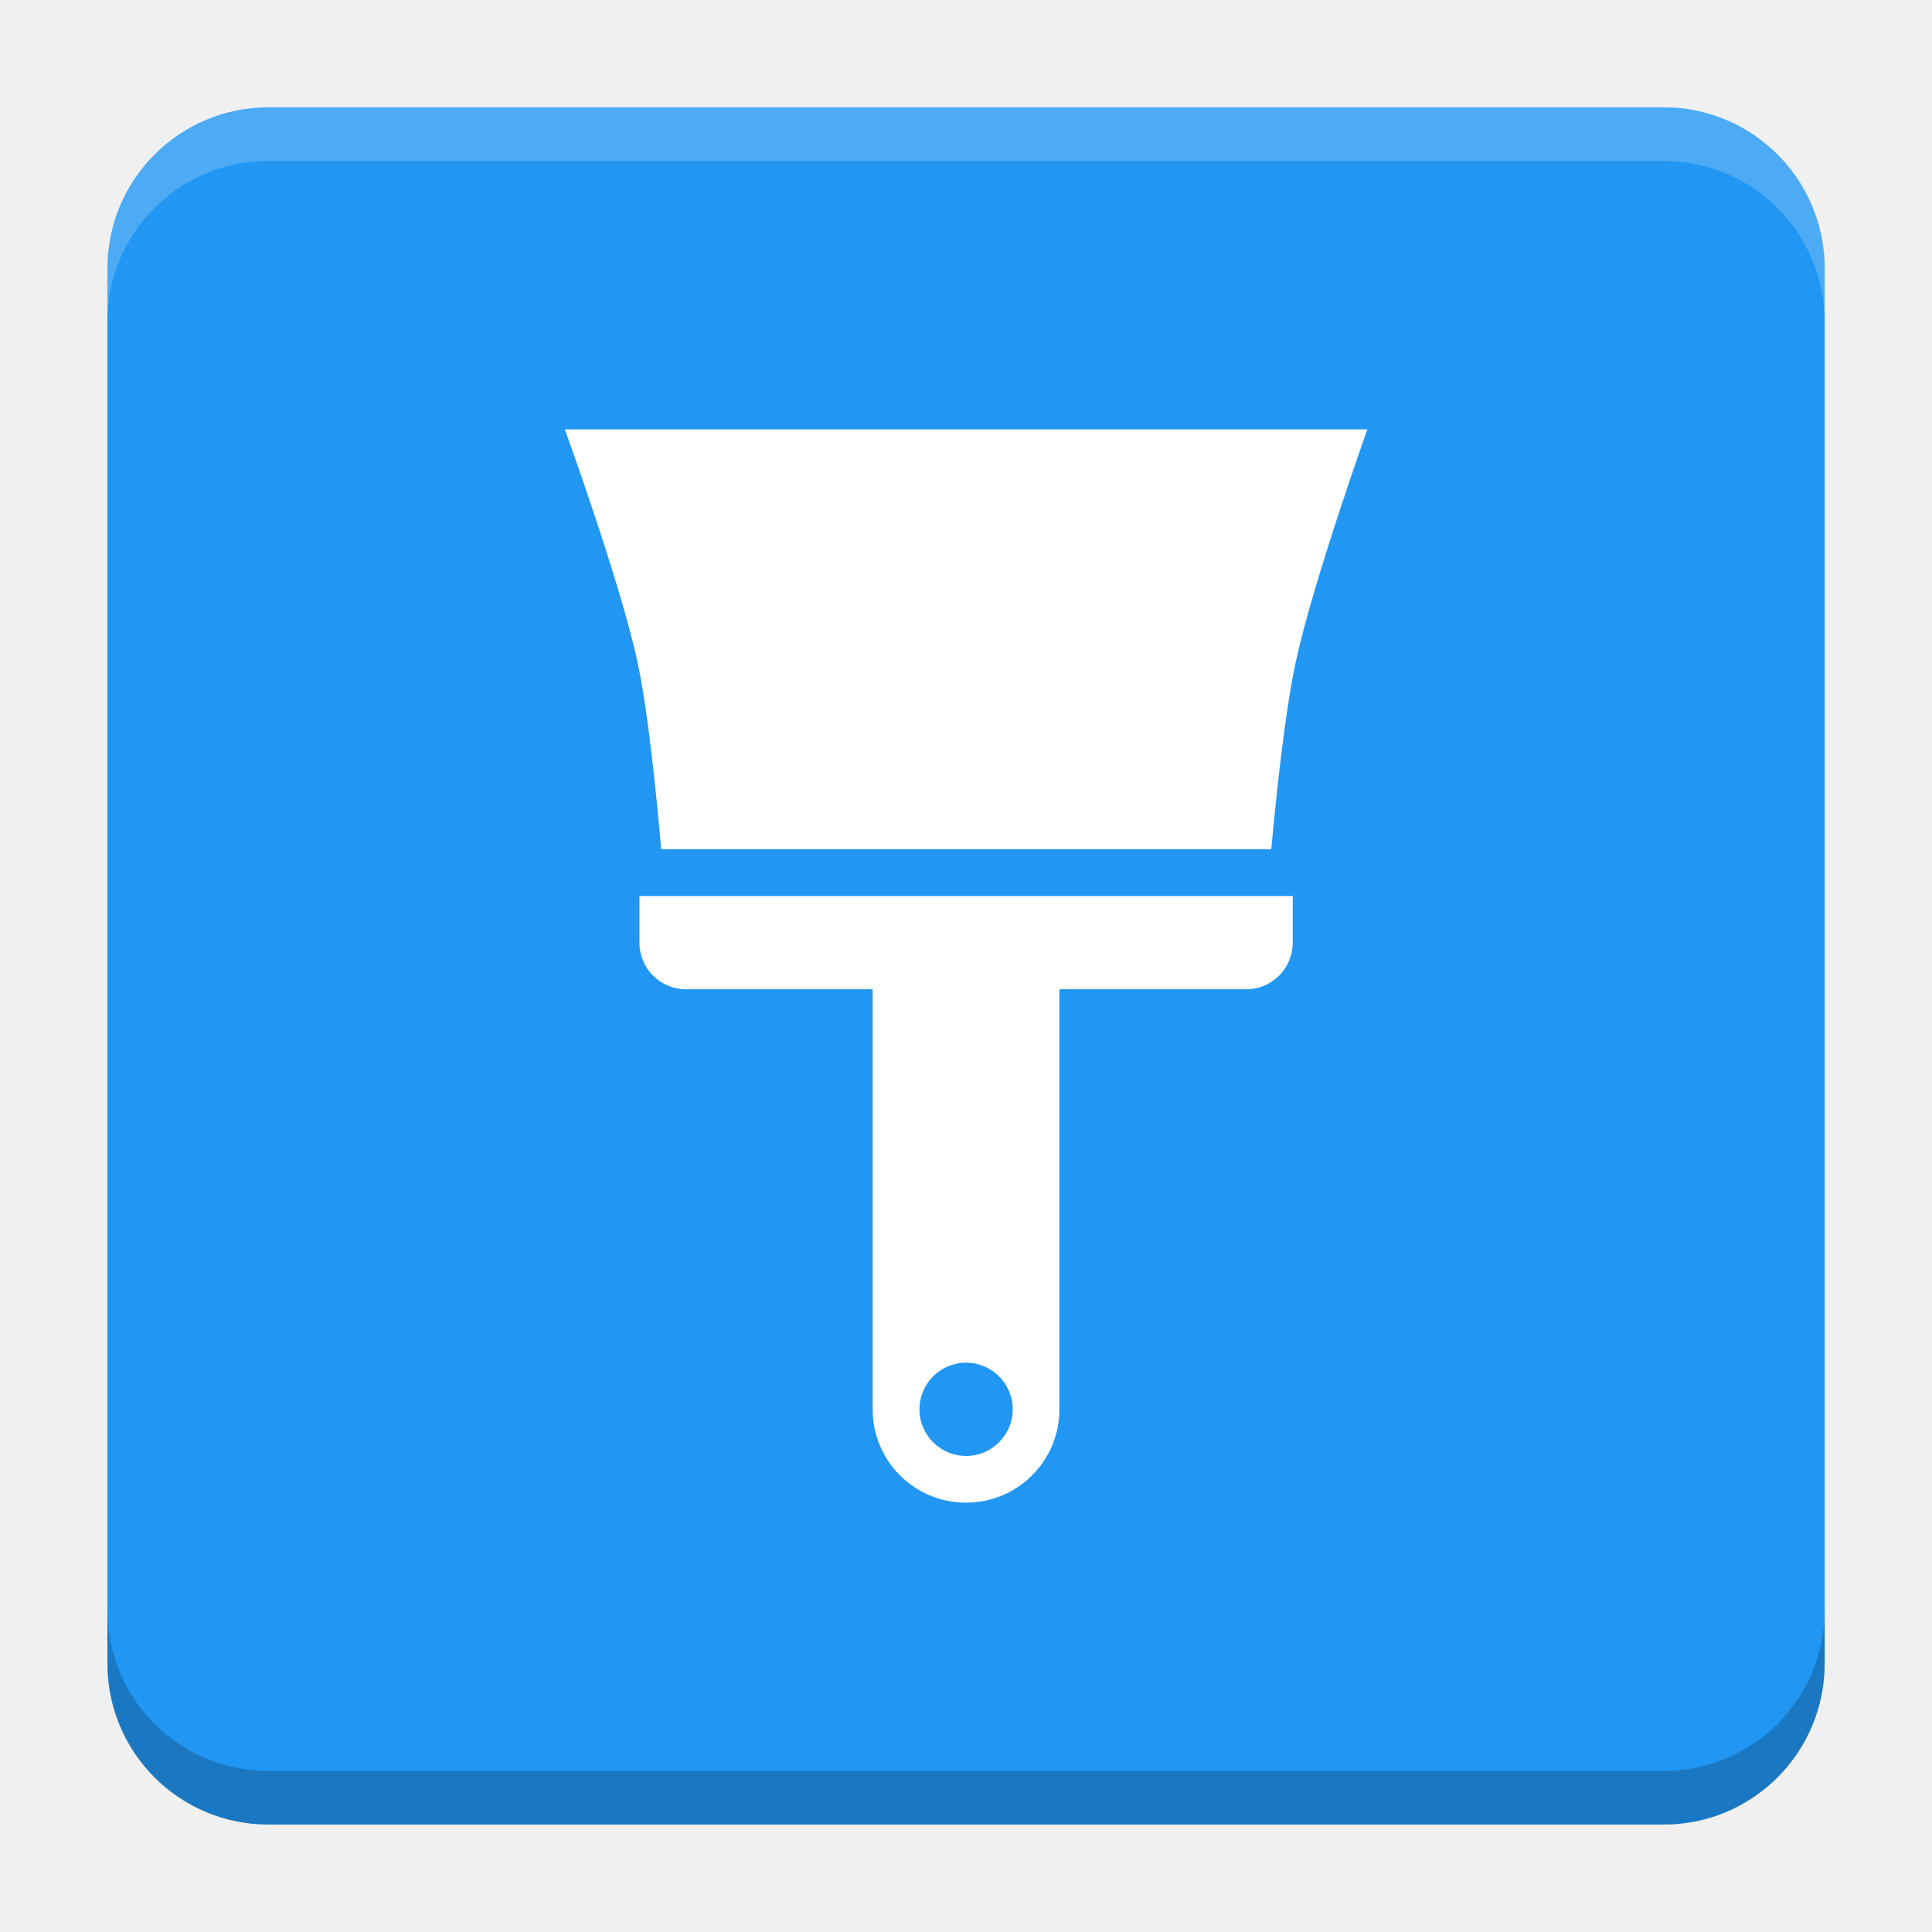
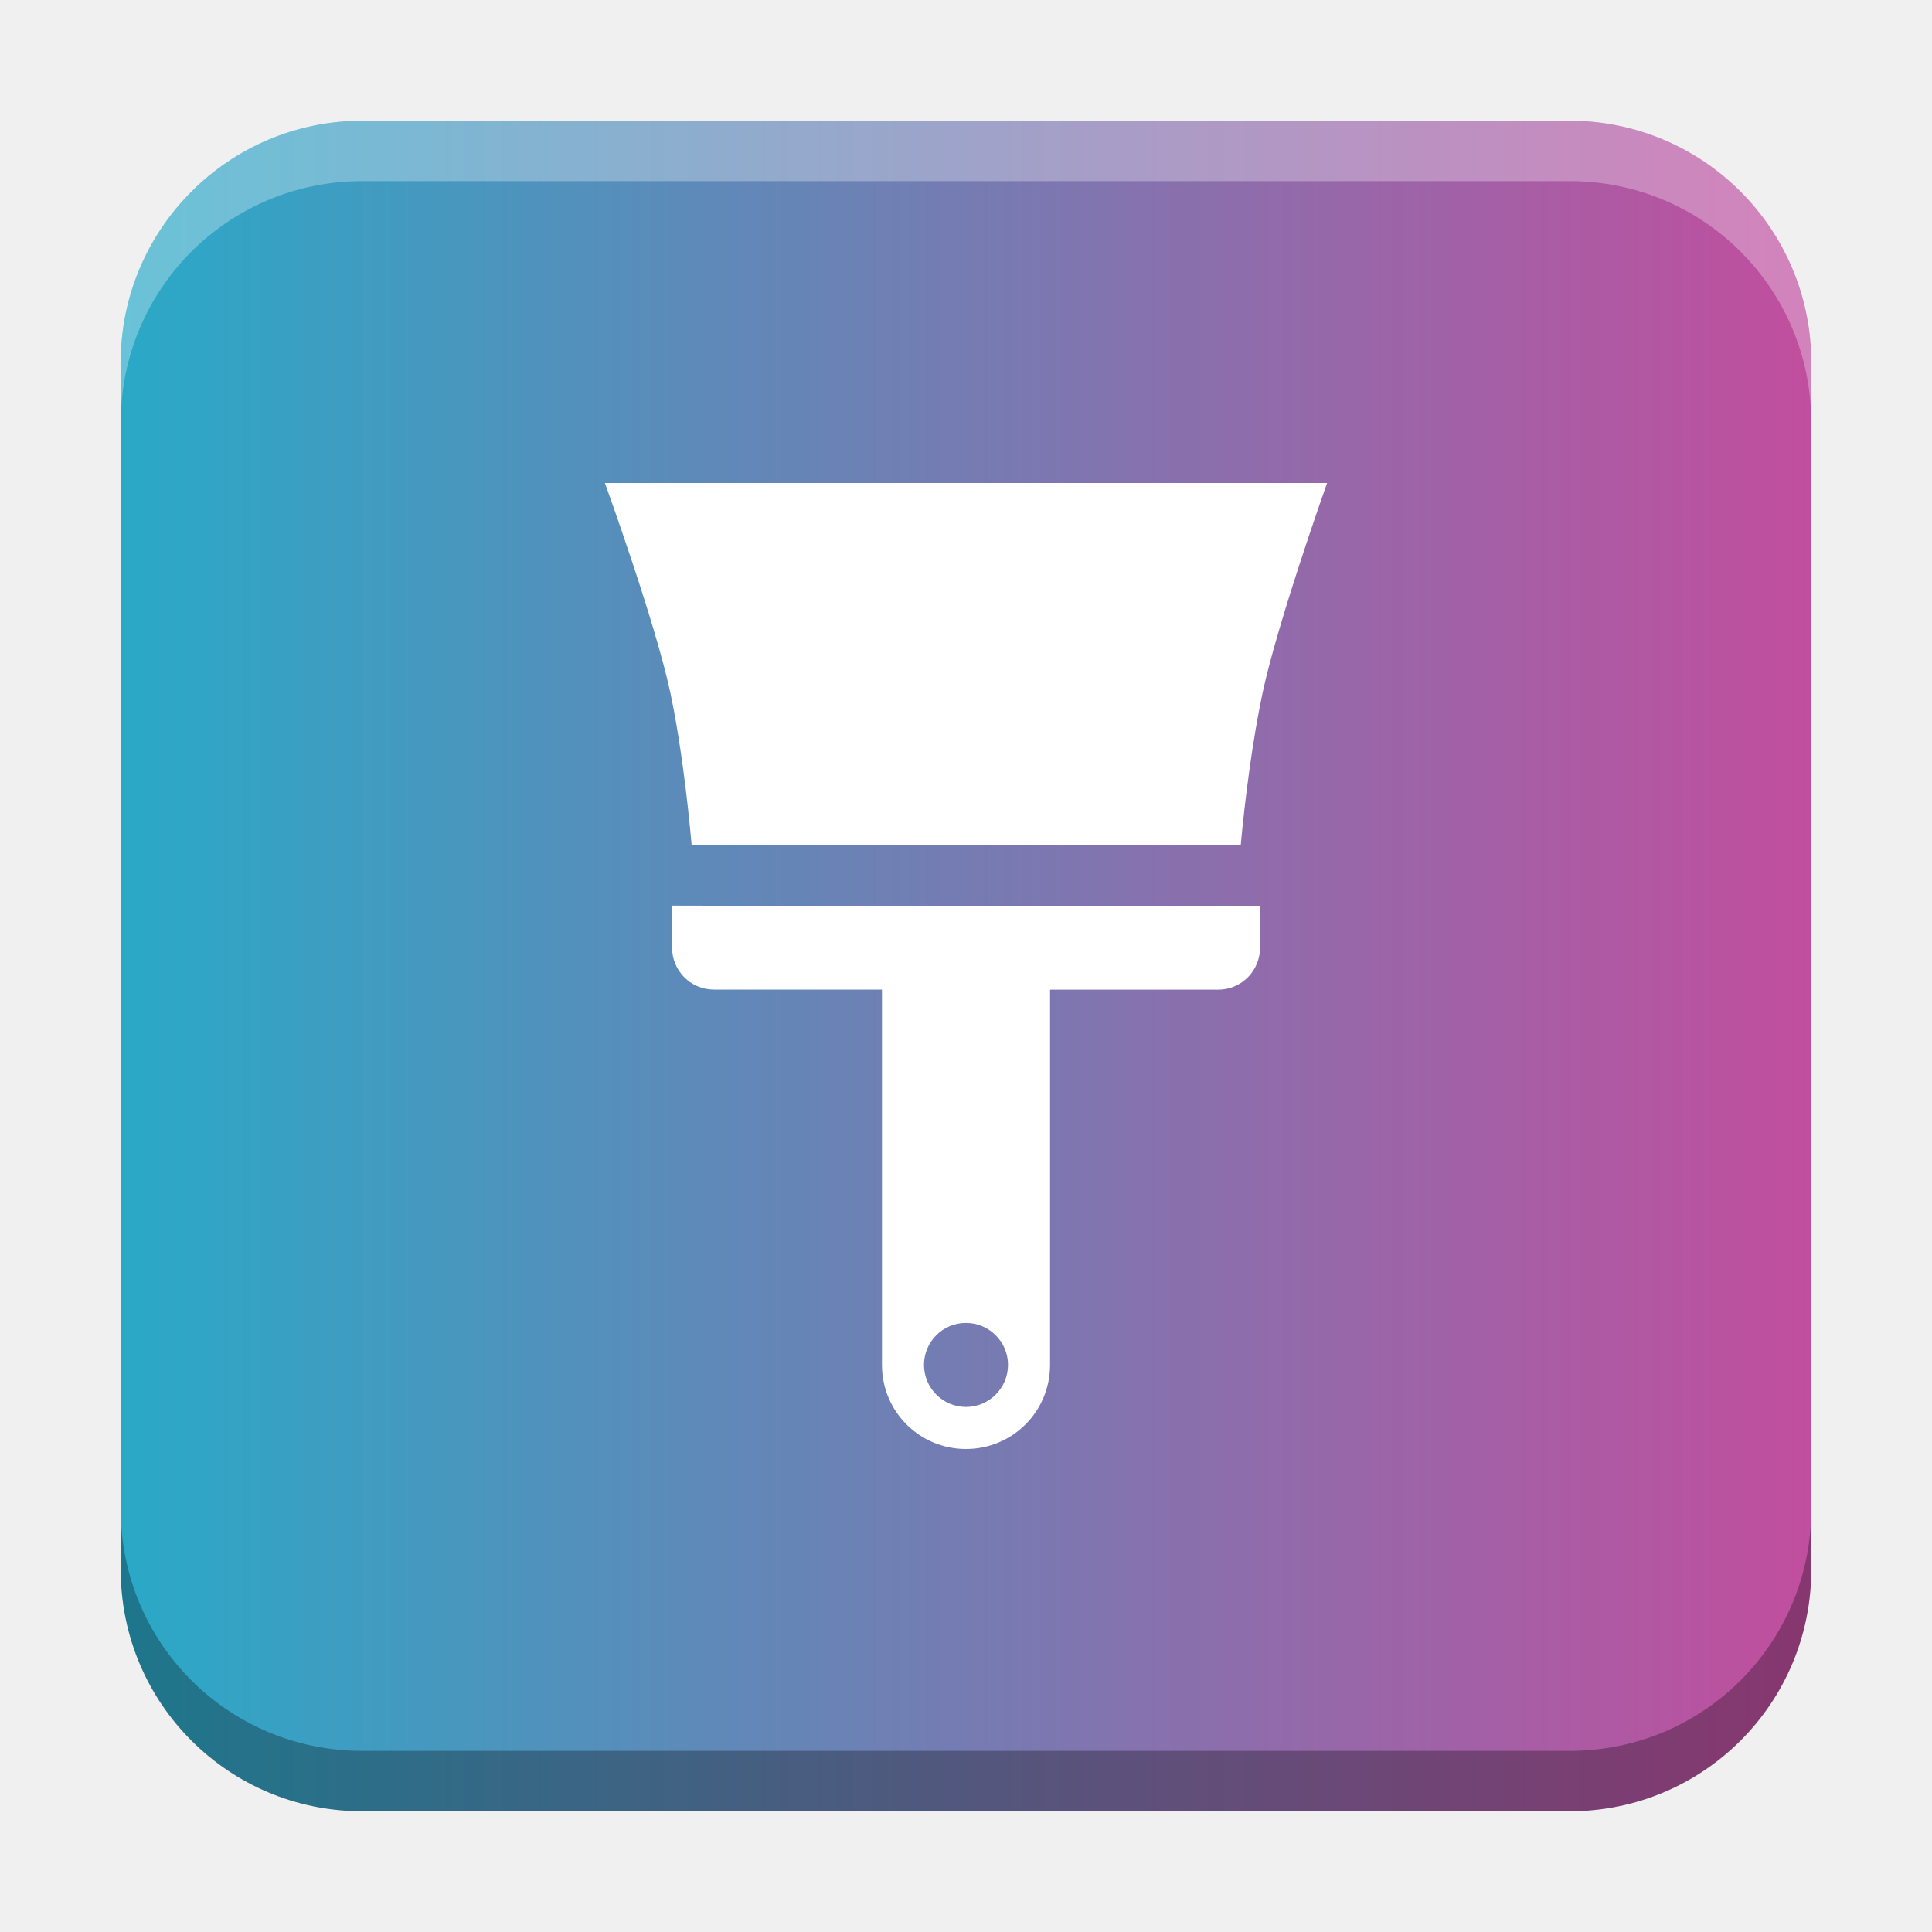
- <svg xmlns="http://www.w3.org/2000/svg" version="1.1" viewBox="0 0 18.001 18">
-   <g transform="translate(1.0008 -1092.8)">
-     <rect x="9.5745e-5" y="1093.8" width="16" height="16" rx="1.5" ry="1.5" fill="#2196f3" />
-     <path transform="translate(-1.0008 1092.8)" d="m2.5 1c-0.831 0-1.5 0.669-1.5 1.5v0.5c0-0.831 0.669-1.5 1.5-1.5h13c0.831 0 1.5 0.669 1.5 1.5v-0.5c0-0.831-0.669-1.5-1.5-1.5z" fill="#fff" opacity=".2" />
-     <path d="m14.5 1109.8c0.831 0 1.5-0.669 1.5-1.5v-0.5c0 0.831-0.669 1.5-1.5 1.5h-13c-0.831 0-1.5-0.669-1.5-1.5v0.5c0 0.831 0.669 1.5 1.5 1.5z" opacity=".2" />
+ <svg xmlns="http://www.w3.org/2000/svg" xmlns:xlink="http://www.w3.org/1999/xlink" width="32" height="32" id="svg2" version="1.1">
+   <defs id="defs4">
+     <linearGradient id="linearGradient5145">
+       <stop style="stop-color:#2aa9c7;stop-opacity:1;" offset="0" id="stop5141" />
+       <stop style="stop-color:#c14e9e;stop-opacity:1" offset="1" id="stop5143" />
+     </linearGradient>
+     <linearGradient id="linearGradient8471">
+       <stop id="stop8467" offset="0" style="stop-color:#2aa9c7;stop-opacity:1" />
+       <stop id="stop8469" offset="1" style="stop-color:#297fcc;stop-opacity:1" />
+     </linearGradient>
+     <linearGradient id="linearGradient5306">
+       <stop style="stop-color:#ffffff;stop-opacity:0.099;" offset="0" id="stop5308" />
+       <stop style="stop-color:#ffffff;stop-opacity:0;" offset="1" id="stop5310" />
+     </linearGradient>
+     <linearGradient id="linearGradient5290">
+       <stop style="stop-color:#00ffff;stop-opacity:0.098;" offset="0" id="stop5292" />
+       <stop id="stop6740" offset="0.5" style="stop-color:#00ff7f;stop-opacity:0.047;" />
+       <stop style="stop-color:#00ff00;stop-opacity:0;" offset="1" id="stop5294" />
+     </linearGradient>
+     <linearGradient id="linearGradient5188">
+       <stop style="stop-color:#64b5f6;stop-opacity:0.247;" offset="0" id="stop5198" />
+       <stop style="stop-color:#64b5f6;stop-opacity:0;" offset="1" id="stop5192" />
+     </linearGradient>
+     <linearGradient id="linearGradient3975">
+       <stop style="stop-color:#ff5555;stop-opacity:1;" offset="0" id="stop3977" />
+     </linearGradient>
+     <linearGradient id="linearGradient3969">
+       <stop style="stop-color:#87cdde;stop-opacity:1;" offset="0" id="stop3971" />
+     </linearGradient>
+     <filter id="filter3945" x="0" y="6" width="1.2" style="color-interpolation-filters:sRGB">
+       <feDiffuseLighting id="feDiffuseLighting3947" lighting-color="#fdfdfd" surfaceScale="121.495" diffuseConstant="28.448" />
+     </filter>
+     <filter id="filter3979" style="color-interpolation-filters:sRGB">
+       <feFlood flood-opacity="0.2" flood-color="rgb(0,0,0)" result="flood" id="feFlood3981" />
+       <feComposite in="flood" in2="SourceGraphic" operator="in" result="composite1" id="feComposite3983" />
+       <feGaussianBlur stdDeviation="6" result="blur" id="feGaussianBlur3985" />
+       <feOffset dx="0" dy="6" result="offset" id="feOffset3987" />
+       <feComposite in="SourceGraphic" in2="offset" operator="over" result="fbSourceGraphic" id="feComposite3989" />
+       <feColorMatrix result="fbSourceGraphicAlpha" in="fbSourceGraphic" values="0 0 0 -1 0 0 0 0 -1 0 0 0 0 -1 0 0 0 0 1 0" id="feColorMatrix3991" />
+       <feFlood id="feFlood3993" flood-opacity="0.2" flood-color="rgb(0,0,0)" result="flood" in="fbSourceGraphic" />
+       <feComposite id="feComposite3995" in2="fbSourceGraphic" in="flood" operator="in" result="composite1" />
+       <feGaussianBlur id="feGaussianBlur3997" stdDeviation="6" result="blur" />
+       <feOffset id="feOffset3999" dx="0" dy="6" result="offset" />
+       <feComposite id="feComposite4001" in2="offset" in="fbSourceGraphic" operator="over" result="composite2" />
+     </filter>
+     <filter style="color-interpolation-filters:sRGB" id="filter3876">
+       <feFlood flood-opacity="0.2" flood-color="rgb(0,0,0)" result="flood" id="feFlood3878" />
+       <feComposite in="flood" in2="SourceGraphic" operator="in" result="composite1" id="feComposite3880" />
+       <feGaussianBlur stdDeviation="6" result="blur" id="feGaussianBlur3882" />
+       <feOffset dx="0" dy="6" result="offset" id="feOffset3884" />
+       <feComposite in="SourceGraphic" in2="offset" operator="over" result="fbSourceGraphic" id="feComposite3886" />
+       <feColorMatrix result="fbSourceGraphicAlpha" in="fbSourceGraphic" values="0 0 0 -1 0 0 0 0 -1 0 0 0 0 -1 0 0 0 0 1 0" id="feColorMatrix3888" />
+       <feFlood id="feFlood3890" flood-opacity="0.397" flood-color="rgb(0,0,0)" result="flood" in="fbSourceGraphic" />
+       <feComposite id="feComposite3892" in2="fbSourceGraphic" in="flood" operator="in" result="composite1" />
+       <feGaussianBlur id="feGaussianBlur3894" stdDeviation="19.2" result="blur" />
+       <feOffset id="feOffset3896" dx="0" dy="6" result="offset" />
+       <feComposite id="feComposite3898" in2="offset" in="fbSourceGraphic" operator="over" result="fbSourceGraphic" />
+       <feColorMatrix result="fbSourceGraphicAlpha" in="fbSourceGraphic" values="0 0 0 -1 0 0 0 0 -1 0 0 0 0 -1 0 0 0 0 1 0" id="feColorMatrix3900" />
+       <feFlood id="feFlood3902" flood-opacity="0.8" flood-color="rgb(0,0,0)" result="flood" in="fbSourceGraphic" />
+       <feComposite id="feComposite3904" in2="fbSourceGraphic" in="flood" operator="in" result="composite1" />
+       <feGaussianBlur id="feGaussianBlur3906" stdDeviation="19.2" result="blur" />
+       <feOffset id="feOffset3908" dx="0" dy="6" result="offset" />
+       <feComposite id="feComposite3910" in2="offset" in="fbSourceGraphic" operator="over" result="fbSourceGraphic" />
+       <feColorMatrix result="fbSourceGraphicAlpha" in="fbSourceGraphic" values="0 0 0 -1 0 0 0 0 -1 0 0 0 0 -1 0 0 0 0 1 0" id="feColorMatrix3912" />
+       <feFlood id="feFlood3914" flood-opacity="0.8" flood-color="rgb(0,0,0)" result="flood" in="fbSourceGraphic" />
+       <feComposite id="feComposite3916" in2="fbSourceGraphic" in="flood" operator="in" result="composite1" />
+       <feGaussianBlur id="feGaussianBlur3918" stdDeviation="26.1" result="blur" />
+       <feOffset id="feOffset3920" dx="0" dy="6" result="offset" />
+       <feComposite id="feComposite3922" in2="offset" in="fbSourceGraphic" operator="over" result="fbSourceGraphic" />
+       <feColorMatrix result="fbSourceGraphicAlpha" in="fbSourceGraphic" values="0 0 0 -1 0 0 0 0 -1 0 0 0 0 -1 0 0 0 0 1 0" id="feColorMatrix3924" />
+       <feFlood id="feFlood3926" flood-opacity="0.8" flood-color="rgb(0,0,0)" result="flood" in="fbSourceGraphic" />
+       <feComposite id="feComposite3928" in2="fbSourceGraphic" in="flood" operator="in" result="composite1" />
+       <feGaussianBlur id="feGaussianBlur3930" stdDeviation="35.7" result="blur" />
+       <feOffset id="feOffset3932" dx="0" dy="6" result="offset" />
+       <feComposite id="feComposite3934" in2="offset" in="fbSourceGraphic" operator="over" result="fbSourceGraphic" />
+       <feColorMatrix result="fbSourceGraphicAlpha" in="fbSourceGraphic" values="0 0 0 -1 0 0 0 0 -1 0 0 0 0 -1 0 0 0 0 1 0" id="feColorMatrix3936" />
+       <feFlood id="feFlood3938" flood-opacity="0.8" flood-color="rgb(0,0,0)" result="flood" in="fbSourceGraphic" />
+       <feComposite id="feComposite3940" in2="fbSourceGraphic" in="flood" operator="in" result="composite1" />
+       <feGaussianBlur id="feGaussianBlur3942" stdDeviation="6" result="blur" />
+       <feOffset id="feOffset3944" dx="0" dy="6" result="offset" />
+       <feComposite id="feComposite3946" in2="offset" in="fbSourceGraphic" operator="over" result="fbSourceGraphic" />
+       <feColorMatrix result="fbSourceGraphicAlpha" in="fbSourceGraphic" values="0 0 0 -1 0 0 0 0 -1 0 0 0 0 -1 0 0 0 0 1 0" id="feColorMatrix3948" />
+       <feFlood id="feFlood3950" flood-opacity="0.8" flood-color="rgb(0,0,0)" result="flood" in="fbSourceGraphic" />
+       <feComposite id="feComposite3952" in2="fbSourceGraphic" in="flood" operator="in" result="composite1" />
+       <feGaussianBlur id="feGaussianBlur3954" stdDeviation="21.7" result="blur" />
+       <feOffset id="feOffset3956" dx="0" dy="6" result="offset" />
+       <feComposite id="feComposite3958" in2="offset" in="fbSourceGraphic" operator="over" result="fbSourceGraphic" />
+       <feColorMatrix result="fbSourceGraphicAlpha" in="fbSourceGraphic" values="0 0 0 -1 0 0 0 0 -1 0 0 0 0 -1 0 0 0 0 1 0" id="feColorMatrix3960" />
+       <feFlood id="feFlood3962" flood-opacity="0.8" flood-color="rgb(0,0,0)" result="flood" in="fbSourceGraphic" />
+       <feComposite id="feComposite3964" in2="fbSourceGraphic" in="flood" operator="in" result="composite1" />
+       <feGaussianBlur id="feGaussianBlur3966" stdDeviation="21.7" result="blur" />
+       <feOffset id="feOffset3968" dx="0" dy="1.9" result="offset" />
+       <feComposite id="feComposite3970" in2="offset" in="fbSourceGraphic" operator="over" result="fbSourceGraphic" />
+       <feColorMatrix result="fbSourceGraphicAlpha" in="fbSourceGraphic" values="0 0 0 -1 0 0 0 0 -1 0 0 0 0 -1 0 0 0 0 1 0" id="feColorMatrix3972" />
+       <feFlood id="feFlood3974" flood-opacity="0.8" flood-color="rgb(0,0,0)" result="flood" in="fbSourceGraphic" />
+       <feComposite id="feComposite3976" in2="fbSourceGraphic" in="flood" operator="in" result="composite1" />
+       <feGaussianBlur id="feGaussianBlur3978" stdDeviation="21.7" result="blur" />
+       <feOffset id="feOffset3980" dx="3.6" dy="1.9" result="offset" />
+       <feComposite id="feComposite3982" in2="offset" in="fbSourceGraphic" operator="over" result="fbSourceGraphic" />
+       <feColorMatrix result="fbSourceGraphicAlpha" in="fbSourceGraphic" values="0 0 0 -1 0 0 0 0 -1 0 0 0 0 -1 0 0 0 0 1 0" id="feColorMatrix3984" />
+       <feFlood id="feFlood3986" flood-opacity="0.8" flood-color="rgb(0,0,0)" result="flood" in="fbSourceGraphic" />
+       <feComposite id="feComposite3988" in2="fbSourceGraphic" in="flood" operator="in" result="composite1" />
+       <feGaussianBlur id="feGaussianBlur3990" stdDeviation="21.7" result="blur" />
+       <feOffset id="feOffset3992" dx="9.6" dy="1.9" result="offset" />
+       <feComposite id="feComposite3994" in2="offset" in="fbSourceGraphic" operator="over" result="fbSourceGraphic" />
+       <feColorMatrix result="fbSourceGraphicAlpha" in="fbSourceGraphic" values="0 0 0 -1 0 0 0 0 -1 0 0 0 0 -1 0 0 0 0 1 0" id="feColorMatrix3996" />
+       <feFlood id="feFlood3998" flood-opacity="0.8" flood-color="rgb(0,0,0)" result="flood" in="fbSourceGraphic" />
+       <feComposite id="feComposite4000" in2="fbSourceGraphic" in="flood" operator="in" result="composite1" />
+       <feGaussianBlur id="feGaussianBlur4002" stdDeviation="21.7" result="blur" />
+       <feOffset id="feOffset4004" dx="1.2" dy="1.9" result="offset" />
+       <feComposite id="feComposite4006" in2="offset" in="fbSourceGraphic" operator="over" result="fbSourceGraphic" />
+       <feColorMatrix result="fbSourceGraphicAlpha" in="fbSourceGraphic" values="0 0 0 -1 0 0 0 0 -1 0 0 0 0 -1 0 0 0 0 1 0" id="feColorMatrix4008" />
+       <feFlood id="feFlood4010" flood-opacity="0.8" flood-color="rgb(0,0,0)" result="flood" in="fbSourceGraphic" />
+       <feComposite id="feComposite4012" in2="fbSourceGraphic" in="flood" operator="in" result="composite1" />
+       <feGaussianBlur id="feGaussianBlur4014" stdDeviation="21.7" result="blur" />
+       <feOffset id="feOffset4016" dx="-1.4" dy="1.9" result="offset" />
+       <feComposite id="feComposite4018" in2="offset" in="fbSourceGraphic" operator="over" result="fbSourceGraphic" />
+       <feColorMatrix result="fbSourceGraphicAlpha" in="fbSourceGraphic" values="0 0 0 -1 0 0 0 0 -1 0 0 0 0 -1 0 0 0 0 1 0" id="feColorMatrix4020" />
+       <feFlood id="feFlood4022" flood-opacity="0.8" flood-color="rgb(0,0,0)" result="flood" in="fbSourceGraphic" />
+       <feComposite id="feComposite4024" in2="fbSourceGraphic" in="flood" operator="in" result="composite1" />
+       <feGaussianBlur id="feGaussianBlur4026" stdDeviation="21.7" result="blur" />
+       <feOffset id="feOffset4028" dx="0.3" dy="1.9" result="offset" />
+       <feComposite id="feComposite4030" in2="offset" in="fbSourceGraphic" operator="over" result="fbSourceGraphic" />
+       <feColorMatrix result="fbSourceGraphicAlpha" in="fbSourceGraphic" values="0 0 0 -1 0 0 0 0 -1 0 0 0 0 -1 0 0 0 0 1 0" id="feColorMatrix4032" />
+       <feFlood id="feFlood4034" flood-opacity="0.8" flood-color="rgb(0,0,0)" result="flood" in="fbSourceGraphic" />
+       <feComposite id="feComposite4036" in2="fbSourceGraphic" in="flood" operator="in" result="composite1" />
+       <feGaussianBlur id="feGaussianBlur4038" stdDeviation="21.7" result="blur" />
+       <feOffset id="feOffset4040" dx="-8.04912e-16" dy="1.9" result="offset" />
+       <feComposite id="feComposite4042" in2="offset" in="fbSourceGraphic" operator="over" result="fbSourceGraphic" />
+       <feColorMatrix result="fbSourceGraphicAlpha" in="fbSourceGraphic" values="0 0 0 -1 0 0 0 0 -1 0 0 0 0 -1 0 0 0 0 1 0" id="feColorMatrix4044" />
+       <feFlood id="feFlood4046" flood-opacity="0.8" flood-color="rgb(0,0,0)" result="flood" in="fbSourceGraphic" />
+       <feComposite id="feComposite4048" in2="fbSourceGraphic" in="flood" operator="in" result="composite1" />
+       <feGaussianBlur id="feGaussianBlur4050" stdDeviation="21.7" result="blur" />
+       <feOffset id="feOffset4052" dx="-8.04912e-16" dy="3.6" result="offset" />
+       <feComposite id="feComposite4054" in2="offset" in="fbSourceGraphic" operator="over" result="fbSourceGraphic" />
+       <feColorMatrix result="fbSourceGraphicAlpha" in="fbSourceGraphic" values="0 0 0 -1 0 0 0 0 -1 0 0 0 0 -1 0 0 0 0 1 0" id="feColorMatrix4056" />
+       <feFlood id="feFlood4058" flood-opacity="0.8" flood-color="rgb(0,0,0)" result="flood" in="fbSourceGraphic" />
+       <feComposite id="feComposite4060" in2="fbSourceGraphic" in="flood" operator="in" result="composite1" />
+       <feGaussianBlur id="feGaussianBlur4062" stdDeviation="6" result="blur" />
+       <feOffset id="feOffset4064" dx="-8.04912e-16" dy="3.6" result="offset" />
+       <feComposite id="feComposite4066" in2="offset" in="fbSourceGraphic" operator="over" result="fbSourceGraphic" />
+       <feColorMatrix result="fbSourceGraphicAlpha" in="fbSourceGraphic" values="0 0 0 -1 0 0 0 0 -1 0 0 0 0 -1 0 0 0 0 1 0" id="feColorMatrix4080" />
+       <feFlood id="feFlood4082" flood-opacity="0.8" flood-color="rgb(0,0,0)" result="flood" in="fbSourceGraphic" />
+       <feComposite id="feComposite4084" in2="fbSourceGraphic" in="flood" operator="in" result="composite1" />
+       <feGaussianBlur id="feGaussianBlur4086" stdDeviation="6" result="blur" />
+       <feOffset id="feOffset4088" dx="-8.04912e-16" dy="3.6" result="offset" />
+       <feComposite id="feComposite4090" in2="offset" in="fbSourceGraphic" operator="over" result="fbSourceGraphic" />
+       <feColorMatrix result="fbSourceGraphicAlpha" in="fbSourceGraphic" values="0 0 0 -1 0 0 0 0 -1 0 0 0 0 -1 0 0 0 0 1 0" id="feColorMatrix4092" />
+       <feFlood id="feFlood4094" flood-opacity="0.8" flood-color="rgb(0,0,0)" result="flood" in="fbSourceGraphic" />
+       <feComposite id="feComposite4096" in2="fbSourceGraphic" in="flood" operator="in" result="composite1" />
+       <feGaussianBlur id="feGaussianBlur4098" stdDeviation="6" result="blur" />
+       <feOffset id="feOffset4100" dx="-8.04912e-16" dy="7.7" result="offset" />
+       <feComposite id="feComposite4102" in2="offset" in="fbSourceGraphic" operator="over" result="fbSourceGraphic" />
+       <feColorMatrix result="fbSourceGraphicAlpha" in="fbSourceGraphic" values="0 0 0 -1 0 0 0 0 -1 0 0 0 0 -1 0 0 0 0 1 0" id="feColorMatrix4104" />
+       <feFlood id="feFlood4106" flood-opacity="0.8" flood-color="rgb(0,0,0)" result="flood" in="fbSourceGraphic" />
+       <feComposite id="feComposite4108" in2="fbSourceGraphic" in="flood" operator="in" result="composite1" />
+       <feGaussianBlur id="feGaussianBlur4110" stdDeviation="6" result="blur" />
+       <feOffset id="feOffset4112" dx="-8.04912e-16" dy="11.6" result="offset" />
+       <feComposite id="feComposite4114" in2="offset" in="fbSourceGraphic" operator="over" result="fbSourceGraphic" />
+       <feColorMatrix result="fbSourceGraphicAlpha" in="fbSourceGraphic" values="0 0 0 -1 0 0 0 0 -1 0 0 0 0 -1 0 0 0 0 1 0" id="feColorMatrix4116" />
+       <feFlood id="feFlood4118" flood-opacity="0.5" flood-color="rgb(0,0,0)" result="flood" in="fbSourceGraphic" />
+       <feComposite id="feComposite4120" in2="fbSourceGraphic" in="flood" operator="in" result="composite1" />
+       <feGaussianBlur id="feGaussianBlur4122" stdDeviation="6" result="blur" />
+       <feOffset id="feOffset4124" dx="-8.04912e-16" dy="11.6" result="offset" />
+       <feComposite id="feComposite4126" in2="offset" in="fbSourceGraphic" operator="over" result="fbSourceGraphic" />
+       <feColorMatrix result="fbSourceGraphicAlpha" in="fbSourceGraphic" values="0 0 0 -1 0 0 0 0 -1 0 0 0 0 -1 0 0 0 0 1 0" id="feColorMatrix4128" />
+       <feFlood id="feFlood4130" flood-opacity="0.3" flood-color="rgb(0,0,0)" result="flood" in="fbSourceGraphic" />
+       <feComposite id="feComposite4132" in2="fbSourceGraphic" in="flood" operator="in" result="composite1" />
+       <feGaussianBlur id="feGaussianBlur4134" stdDeviation="6" result="blur" />
+       <feOffset id="feOffset4136" dx="-8.04912e-16" dy="11.6" result="offset" />
+       <feComposite id="feComposite4138" in2="offset" in="fbSourceGraphic" operator="over" result="fbSourceGraphic" />
+       <feColorMatrix result="fbSourceGraphicAlpha" in="fbSourceGraphic" values="0 0 0 -1 0 0 0 0 -1 0 0 0 0 -1 0 0 0 0 1 0" id="feColorMatrix4140" />
+       <feFlood id="feFlood4142" flood-opacity="0.2" flood-color="rgb(0,0,0)" result="flood" in="fbSourceGraphic" />
+       <feComposite id="feComposite4144" in2="fbSourceGraphic" in="flood" operator="in" result="composite1" />
+       <feGaussianBlur id="feGaussianBlur4146" stdDeviation="6" result="blur" />
+       <feOffset id="feOffset4148" dx="-8.04912e-16" dy="11.6" result="offset" />
+       <feComposite id="feComposite4150" in2="offset" in="fbSourceGraphic" operator="over" result="fbSourceGraphic" />
+       <feColorMatrix result="fbSourceGraphicAlpha" in="fbSourceGraphic" values="0 0 0 -1 0 0 0 0 -1 0 0 0 0 -1 0 0 0 0 1 0" id="feColorMatrix4152" />
+       <feFlood id="feFlood4154" flood-opacity="0.2" flood-color="rgb(0,0,0)" result="flood" in="fbSourceGraphic" />
+       <feComposite id="feComposite4156" in2="fbSourceGraphic" in="flood" operator="in" result="composite1" />
+       <feGaussianBlur id="feGaussianBlur4158" stdDeviation="6" result="blur" />
+       <feOffset id="feOffset4160" dx="-8.04912e-16" dy="11.6" result="offset" />
+       <feComposite id="feComposite4162" in2="offset" in="fbSourceGraphic" operator="over" result="fbSourceGraphic" />
+       <feColorMatrix result="fbSourceGraphicAlpha" in="fbSourceGraphic" values="0 0 0 -1 0 0 0 0 -1 0 0 0 0 -1 0 0 0 0 1 0" id="feColorMatrix4164" />
+       <feFlood id="feFlood4166" flood-opacity="0.2" flood-color="rgb(0,0,0)" result="flood" in="fbSourceGraphic" />
+       <feComposite id="feComposite4168" in2="fbSourceGraphic" in="flood" operator="in" result="composite1" />
+       <feGaussianBlur id="feGaussianBlur4170" stdDeviation="6" result="blur" />
+       <feOffset id="feOffset4172" dx="-8.04912e-16" dy="6" result="offset" />
+       <feComposite id="feComposite4174" in2="offset" in="fbSourceGraphic" operator="over" result="composite2" />
+     </filter>
+     <filter id="filter4522" style="color-interpolation-filters:sRGB">
+       <feGaussianBlur stdDeviation="3" id="feGaussianBlur4524" />
+       <feColorMatrix result="fbSourceGraphic" values="1 0 0 0 0 0 1 0 0 0 0 0 1 0 0 0 0 0 6 -2.5 " id="feColorMatrix4526" />
+     </filter>
+     <filter id="filter4576" style="color-interpolation-filters:sRGB">
+       <feGaussianBlur stdDeviation="3" id="feGaussianBlur4578" />
+       <feColorMatrix result="fbSourceGraphic" values="1 0 0 0 0 0 1 0 0 0 0 0 1 0 0 0 0 0 6 -2.5 " id="feColorMatrix4580" />
+     </filter>
+     <filter id="filter4576-0" style="color-interpolation-filters:sRGB">
+       <feGaussianBlur stdDeviation="3" id="feGaussianBlur4578-8" />
+       <feColorMatrix result="fbSourceGraphic" values="1 0 0 0 0 0 1 0 0 0 0 0 1 0 0 0 0 0 6 -2.5 " id="feColorMatrix4580-0" />
+     </filter>
+     <filter id="filter4576-0-0" style="color-interpolation-filters:sRGB">
+       <feGaussianBlur stdDeviation="3" id="feGaussianBlur4578-8-5" />
+       <feColorMatrix result="fbSourceGraphic" values="1 0 0 0 0 0 1 0 0 0 0 0 1 0 0 0 0 0 6 -2.5 " id="feColorMatrix4580-0-2" />
+     </filter>
+     <filter id="filter4576-0-0-4" style="color-interpolation-filters:sRGB">
+       <feGaussianBlur stdDeviation="3" id="feGaussianBlur4578-8-5-2" />
+       <feColorMatrix result="fbSourceGraphic" values="1 0 0 0 0 0 1 0 0 0 0 0 1 0 0 0 0 0 6 -2.5 " id="feColorMatrix4580-0-2-7" />
+     </filter>
+     <radialGradient xlink:href="#linearGradient5306" id="radialGradient5296" cx="9" cy="1032.112" fx="9" fy="1032.112" r="10.125" gradientUnits="userSpaceOnUse" gradientTransform="matrix(1.944444,0,0,1.944447,-13.5625,-977.5881)" />
+     <linearGradient xlink:href="#linearGradient5306" id="linearGradient5312" x1="-15.75" y1="1029.3" x2="23.625" y2="1029.3" gradientUnits="userSpaceOnUse" />
+     <linearGradient id="linearGradient3783-1">
+       <stop id="stop3785-2" offset="0" style="stop-color:#1e94d3;stop-opacity:1;" />
+       <stop style="stop-color:#1e94d3;stop-opacity:1;" offset="1" id="stop3803-6" />
+     </linearGradient>
+     <linearGradient gradientUnits="userSpaceOnUse" y2="50" x2="30" y1="90" x1="-10" id="linearGradient3827-7" xlink:href="#linearGradient3783-1" />
+     <linearGradient gradientUnits="userSpaceOnUse" y2="50" x2="30" y1="90" x1="-10" id="linearGradient3827" xlink:href="#linearGradient3783" />
+     <linearGradient id="linearGradient3783">
+       <stop id="stop3785" offset="0" style="stop-color:#1e94d3;stop-opacity:1;" />
+       <stop style="stop-color:#1e94d3;stop-opacity:1;" offset="1" id="stop3803" />
+     </linearGradient>
+     <linearGradient id="linearGradient3821">
+       <stop id="stop3823" offset="0" style="stop-color:#37aee2;stop-opacity:1;" />
+       <stop id="stop3825" offset="1" style="stop-color:#1e96c8;stop-opacity:1;" />
+     </linearGradient>
+     <linearGradient id="linearGradient3829">
+       <stop style="stop-color:#1f96d4;stop-opacity:1;" offset="0" id="stop3831" />
+       <stop style="stop-color:#37aee2;stop-opacity:1;" offset="1" id="stop3833" />
+     </linearGradient>
+     <linearGradient id="linearGradient3877">
+       <stop id="stop3879" offset="0" style="stop-color:#eff7fc;stop-opacity:1;" />
+       <stop id="stop3881" offset="1" style="stop-color:#ffffff;stop-opacity:1;" />
+     </linearGradient>
+     <linearGradient id="linearGradient3689">
+       <stop id="stop3691" offset="0" style="stop-color:#f68000;stop-opacity:1;" />
+       <stop id="stop3693" offset="1" style="stop-color:#fd9800;stop-opacity:1;" />
+     </linearGradient>
+     <linearGradient id="linearGradient3675">
+       <stop id="stop3677" offset="0" style="stop-color:#ffb900;stop-opacity:1;" />
+       <stop id="stop3679" offset="1" style="stop-color:#ffd76b;stop-opacity:1;" />
+     </linearGradient>
+     <linearGradient y2="463.262" x2="412.23" y1="461.921" x1="-113.893" gradientUnits="userSpaceOnUse" id="linearGradient3840" xlink:href="#linearGradient3675" />
+     <linearGradient id="linearGradient3634">
+       <stop style="stop-color:#7a8288;stop-opacity:1;" offset="0" id="stop3636" />
+       <stop id="stop3638" offset="0.076" style="stop-color:#9fa3a7;stop-opacity:1;" />
+       <stop style="stop-color:#7d858b;stop-opacity:1;" offset="1" id="stop3640" />
+     </linearGradient>
+     <linearGradient y2="12.703" x2="151.346" y1="-0.642" x1="107.209" gradientTransform="matrix(0.2822222,0,0,0.2822222,-0.1398399,-0.01181449)" gradientUnits="userSpaceOnUse" id="linearGradient3838" xlink:href="#linearGradient3634" />
+     <linearGradient id="linearGradient3712">
+       <stop id="stop3714" offset="0" style="stop-color:#a1abb2;stop-opacity:1;" />
+       <stop style="stop-color:#eaeced;stop-opacity:1;" offset="0.148" id="stop3720" />
+       <stop id="stop3716" offset="1" style="stop-color:#c6ccd0;stop-opacity:1;" />
+     </linearGradient>
+     <linearGradient y2="27.389" x2="164.759" y1="12.641" x1="104.886" gradientUnits="userSpaceOnUse" id="linearGradient3836" xlink:href="#linearGradient3712" />
+     <linearGradient id="linearGradient3702">
+       <stop id="stop3704" offset="0" style="stop-color:#7a8288;stop-opacity:1;" />
+       <stop style="stop-color:#9fa3a7;stop-opacity:1;" offset="0.529" id="stop3710" />
+       <stop id="stop3706" offset="1" style="stop-color:#7d858b;stop-opacity:1;" />
+     </linearGradient>
+     <linearGradient y2="268.415" x2="334.031" y1="252.484" x1="18.875" gradientUnits="userSpaceOnUse" id="linearGradient3834" xlink:href="#linearGradient3702" />
+     <linearGradient id="linearGradient3626">
+       <stop style="stop-color:#a1abb2;stop-opacity:1;" offset="0" id="stop3628" />
+       <stop id="stop3630" offset="0.083" style="stop-color:#eaeced;stop-opacity:1;" />
+       <stop style="stop-color:#c6ccd0;stop-opacity:1;" offset="1" id="stop3632" />
+     </linearGradient>
+     <linearGradient y2="290.7" x2="278.432" y1="228.6" x1="44.104" gradientUnits="userSpaceOnUse" id="linearGradient3832" xlink:href="#linearGradient3626" />
+     <linearGradient id="linearGradient3646">
+       <stop id="stop3648" offset="0" style="stop-color:#f48200;stop-opacity:0;" />
+       <stop style="stop-color:#f48200;stop-opacity:0.728;" offset="0.589" id="stop3654" />
+       <stop id="stop3658" offset="0.816" style="stop-color:#cc5f00;stop-opacity:1;" />
+       <stop id="stop3650" offset="1" style="stop-color:#a43d00;stop-opacity:1;" />
+     </linearGradient>
+     <linearGradient y2="55.356" x2="261.622" y1="70.105" x1="115.202" gradientUnits="userSpaceOnUse" id="linearGradient3830" xlink:href="#linearGradient3646" />
+     <linearGradient id="linearGradient3668">
+       <stop style="stop-color:#9b4400;stop-opacity:1;" offset="0" id="stop3670" />
+       <stop style="stop-color:#e56300;stop-opacity:1;" offset="1" id="stop3672" />
+     </linearGradient>
+     <linearGradient y2="108.988" x2="93.522" y1="102.284" x1="64.751" gradientUnits="userSpaceOnUse" id="linearGradient3828" xlink:href="#linearGradient3668" />
+     <linearGradient id="linearGradient3649">
+       <stop id="stop3651" offset="0" style="stop-color:#e26400;stop-opacity:1;" />
+       <stop id="stop3653" offset="1" style="stop-color:#ffb900;stop-opacity:1;" />
+     </linearGradient>
+     <linearGradient y2="125.316" x2="44.376" y1="100.342" x1="40.775" gradientTransform="matrix(1,0,0,1.020233,0,-1.423461)" gradientUnits="userSpaceOnUse" id="linearGradient3826" xlink:href="#linearGradient3649" />
+     <linearGradient id="linearGradient3689-2">
+       <stop id="stop3691-2" offset="0" style="stop-color:#f68000;stop-opacity:1;" />
+       <stop id="stop3693-3" offset="1" style="stop-color:#fd9800;stop-opacity:1;" />
+     </linearGradient>
+     <linearGradient id="linearGradient3675-8">
+       <stop id="stop3677-4" offset="0" style="stop-color:#ffb900;stop-opacity:1;" />
+       <stop id="stop3679-7" offset="1" style="stop-color:#ffd76b;stop-opacity:1;" />
+     </linearGradient>
+     <linearGradient y2="463.262" x2="412.23" y1="461.921" x1="-113.893" gradientUnits="userSpaceOnUse" id="linearGradient3840-4" xlink:href="#linearGradient3675-8" />
+     <linearGradient id="linearGradient3634-7">
+       <stop style="stop-color:#7a8288;stop-opacity:1;" offset="0" id="stop3636-4" />
+       <stop id="stop3638-6" offset="0.076" style="stop-color:#9fa3a7;stop-opacity:1;" />
+       <stop style="stop-color:#7d858b;stop-opacity:1;" offset="1" id="stop3640-9" />
+     </linearGradient>
+     <linearGradient y2="12.703" x2="151.346" y1="-0.642" x1="107.209" gradientTransform="matrix(0.2822222,0,0,0.2822222,-0.1398399,-0.01181449)" gradientUnits="userSpaceOnUse" id="linearGradient3838-1" xlink:href="#linearGradient3634-7" />
+     <linearGradient id="linearGradient3712-7">
+       <stop id="stop3714-7" offset="0" style="stop-color:#a1abb2;stop-opacity:1;" />
+       <stop style="stop-color:#eaeced;stop-opacity:1;" offset="0.148" id="stop3720-2" />
+       <stop id="stop3716-3" offset="1" style="stop-color:#c6ccd0;stop-opacity:1;" />
+     </linearGradient>
+     <linearGradient y2="27.389" x2="164.759" y1="12.641" x1="104.886" gradientUnits="userSpaceOnUse" id="linearGradient3836-7" xlink:href="#linearGradient3712-7" />
+     <linearGradient id="linearGradient3702-3">
+       <stop id="stop3704-5" offset="0" style="stop-color:#7a8288;stop-opacity:1;" />
+       <stop style="stop-color:#9fa3a7;stop-opacity:1;" offset="0.529" id="stop3710-4" />
+       <stop id="stop3706-4" offset="1" style="stop-color:#7d858b;stop-opacity:1;" />
+     </linearGradient>
+     <linearGradient y2="268.415" x2="334.031" y1="252.484" x1="18.875" gradientUnits="userSpaceOnUse" id="linearGradient3834-9" xlink:href="#linearGradient3702-3" />
+     <linearGradient id="linearGradient3626-6">
+       <stop style="stop-color:#a1abb2;stop-opacity:1;" offset="0" id="stop3628-0" />
+       <stop id="stop3630-5" offset="0.083" style="stop-color:#eaeced;stop-opacity:1;" />
+       <stop style="stop-color:#c6ccd0;stop-opacity:1;" offset="1" id="stop3632-7" />
+     </linearGradient>
+     <linearGradient y2="290.7" x2="278.432" y1="228.6" x1="44.104" gradientUnits="userSpaceOnUse" id="linearGradient3832-3" xlink:href="#linearGradient3626-6" />
+     <linearGradient id="linearGradient3646-6">
+       <stop id="stop3648-6" offset="0" style="stop-color:#f48200;stop-opacity:0;" />
+       <stop style="stop-color:#f48200;stop-opacity:0.728;" offset="0.589" id="stop3654-6" />
+       <stop id="stop3658-4" offset="0.816" style="stop-color:#cc5f00;stop-opacity:1;" />
+       <stop id="stop3650-0" offset="1" style="stop-color:#a43d00;stop-opacity:1;" />
+     </linearGradient>
+     <linearGradient y2="55.356" x2="261.622" y1="70.105" x1="115.202" gradientUnits="userSpaceOnUse" id="linearGradient3830-6" xlink:href="#linearGradient3646-6" />
+     <linearGradient id="linearGradient3668-5">
+       <stop style="stop-color:#9b4400;stop-opacity:1;" offset="0" id="stop3670-3" />
+       <stop style="stop-color:#e56300;stop-opacity:1;" offset="1" id="stop3672-2" />
+     </linearGradient>
+     <linearGradient y2="108.988" x2="93.522" y1="102.284" x1="64.751" gradientUnits="userSpaceOnUse" id="linearGradient3828-1" xlink:href="#linearGradient3668-5" />
+     <linearGradient id="linearGradient3649-3">
+       <stop id="stop3651-9" offset="0" style="stop-color:#e26400;stop-opacity:1;" />
+       <stop id="stop3653-7" offset="1" style="stop-color:#ffb900;stop-opacity:1;" />
+     </linearGradient>
+     <linearGradient y2="125.316" x2="44.376" y1="100.342" x1="40.775" gradientTransform="matrix(1,0,0,1.020233,0,-1.423461)" gradientUnits="userSpaceOnUse" id="linearGradient3826-1" xlink:href="#linearGradient3649-3" />
+     <linearGradient id="linearGradient2460" y2="44.984" gradientUnits="userSpaceOnUse" x2="19.36" y1="21.031" x1="19.245">
+       <stop id="stop3602" style="stop-color:#fafafa;stop-opacity:1;" offset="0" />
+       <stop id="stop3604" style="stop-color:#f0f0f0;stop-opacity:1;" offset="1" />
+     </linearGradient>
+     <linearGradient xlink:href="#linearGradient2460" id="linearGradient3157" gradientUnits="userSpaceOnUse" gradientTransform="matrix(12.10256,0,0,12.10256,-34.46825,-46.18711)" x1="18.93" y1="6.295" x2="19.36" y2="36.644" />
+     <linearGradient id="linearGradient5479-2">
+       <stop id="stop5481-7" offset="0" style="stop-color:#be5300;stop-opacity:1;" />
+       <stop style="stop-color:#f07300;stop-opacity:1" offset="0.763" id="stop5483-4" />
+       <stop id="stop5485-2" offset="1" style="stop-color:#e67700;stop-opacity:1;" />
+     </linearGradient>
+     <linearGradient y2="134.644" x2="128.507" y1="101.118" x1="4.11" gradientTransform="matrix(1.235159,0,0,1.235159,262.2571,326.9873)" gradientUnits="userSpaceOnUse" id="linearGradient3900" xlink:href="#linearGradient5479-2" />
+     <linearGradient id="linearGradient5479-6">
+       <stop style="stop-color:#be5300;stop-opacity:1;" offset="0" id="stop5481-6" />
+       <stop id="stop5483-0" offset="0.763" style="stop-color:#f07300;stop-opacity:1" />
+       <stop style="stop-color:#e67700;stop-opacity:1;" offset="1" id="stop5485-5" />
+     </linearGradient>
+     <linearGradient xlink:href="#linearGradient5479-6" id="linearGradient5467-1" gradientUnits="userSpaceOnUse" gradientTransform="matrix(1.235159,0,0,1.235159,262.2571,326.9873)" x1="4.11" y1="101.118" x2="128.507" y2="134.644" />
+     <linearGradient id="linearGradient5447">
+       <stop id="stop5451" offset="0" style="stop-color:#e66e00;stop-opacity:1;" />
+       <stop style="stop-color:#e67700;stop-opacity:1;" offset="1" id="stop5453" />
+     </linearGradient>
+     <linearGradient id="linearGradient5479">
+       <stop style="stop-color:#be5300;stop-opacity:1;" offset="0" id="stop5481" />
+       <stop id="stop5483" offset="0.763" style="stop-color:#f07300;stop-opacity:1" />
+       <stop style="stop-color:#e67700;stop-opacity:1;" offset="1" id="stop5485" />
+     </linearGradient>
+     <linearGradient xlink:href="#linearGradient5479" id="linearGradient5467" gradientUnits="userSpaceOnUse" gradientTransform="matrix(1.235159,0,0,1.235159,262.2571,326.9873)" x1="4.11" y1="101.118" x2="128.507" y2="134.644" />
+     <linearGradient gradientTransform="matrix(1.005865,0,0,0.994169,100,0)" gradientUnits="userSpaceOnUse" id="linearGradient3416" y2="7.017" x2="45.448" y1="92.54" x1="45.448">
+       <stop offset="0" style="stop-color:#000000;stop-opacity:1" id="stop3418" />
+       <stop offset="1" style="stop-color:#000000;stop-opacity:0.588" id="stop3420" />
+     </linearGradient>
+     <linearGradient xlink:href="#ButtonShadow-0-1-1-5" id="linearGradient5342" gradientUnits="userSpaceOnUse" gradientTransform="matrix(1.007415,0,0,1.007415,-810.4888,593.1369)" x1="1012.513" y1="484.417" x2="1006.808" y2="20.626" />
+     <linearGradient gradientTransform="matrix(1.005865,0,0,0.994169,100,0)" gradientUnits="userSpaceOnUse" id="linearGradient3409" y2="7.017" x2="45.448" y1="92.54" x1="45.448">
+       <stop offset="0" style="stop-color:#000000;stop-opacity:1" id="stop3411" />
+       <stop offset="1" style="stop-color:#000000;stop-opacity:0.588" id="stop3413" />
+     </linearGradient>
+     <linearGradient gradientTransform="matrix(1.005865,0,0,0.994169,100,0)" gradientUnits="userSpaceOnUse" id="linearGradient3402" y2="7.017" x2="45.448" y1="92.54" x1="45.448">
+       <stop offset="0" style="stop-color:#000000;stop-opacity:1" id="stop3404" />
+       <stop offset="1" style="stop-color:#000000;stop-opacity:0.588" id="stop3406" />
+     </linearGradient>
+     <linearGradient gradientTransform="matrix(1.005865,0,0,0.994169,100,0)" gradientUnits="userSpaceOnUse" id="linearGradient3395" y2="7.017" x2="45.448" y1="92.54" x1="45.448">
+       <stop offset="0" style="stop-color:#000000;stop-opacity:1" id="stop3397" />
+       <stop offset="1" style="stop-color:#000000;stop-opacity:0.588" id="stop3399" />
+     </linearGradient>
+     <linearGradient gradientTransform="matrix(1.005865,0,0,0.994169,100,0)" gradientUnits="userSpaceOnUse" id="ButtonShadow-0-1-1-5" y2="7.017" x2="45.448" y1="92.54" x1="45.448">
+       <stop offset="0" style="stop-color:#000000;stop-opacity:1" id="stop3750-8-9-3-6" />
+       <stop offset="1" style="stop-color:#000000;stop-opacity:0.588" id="stop3752-5-6-4-2" />
+     </linearGradient>
+     <linearGradient id="linearGradient4046">
+       <stop offset="0" style="stop-color:#000000;stop-opacity:1;" id="stop4048" />
+       <stop offset="1" style="stop-color:#ffffff;stop-opacity:0.2" id="stop4050" />
+     </linearGradient>
+     <linearGradient id="linearGradient3737">
+       <stop offset="0" style="stop-color:#ffffff;stop-opacity:1" id="stop3739" />
+       <stop offset="1" style="stop-color:#ffffff;stop-opacity:0" id="stop3741" />
+     </linearGradient>
+     <linearGradient id="linearGradient4487">
+       <stop offset="0" style="stop-color:#000000;stop-opacity:1" id="stop4489" />
+       <stop offset="1" style="stop-color:#000000;stop-opacity:0" id="stop4491" />
+     </linearGradient>
+     <linearGradient y2="251.661" x2="1011.953" y1="476.26" x1="1016.104" gradientTransform="translate(-146.2203,369.0885)" gradientUnits="userSpaceOnUse" id="linearGradient4082" xlink:href="#linearGradient4487" />
+     <linearGradient xlink:href="#SVGID_2_" id="linearGradient3803" x1="259.994" y1="44" x2="259.994" y2="464" gradientUnits="userSpaceOnUse" />
+     <linearGradient y2="217.459" x2="200.051" y1="185.074" x1="200.051" gradientTransform="matrix(9.257474,0,0,9.257474,-1595.928,-1607.211)" gradientUnits="userSpaceOnUse" id="linearGradient3017" xlink:href="#SVGID_2_" />
+     <linearGradient xlink:href="#SVGID_2_" id="linearGradient3021" gradientUnits="userSpaceOnUse" gradientTransform="matrix(13.57763,0,0,13.57763,-2026.162,-2566.71)" x1="200.051" y1="185.074" x2="200.051" y2="217.459" />
+     <linearGradient y2="217.459" x2="200.051" y1="185.074" x1="200.051" gradientUnits="userSpaceOnUse" id="SVGID_2_">
+       <stop id="stop13" style="stop-color:#61B74A" offset="0" />
+       <stop id="stop15" style="stop-color:#449934" offset="1" />
+     </linearGradient>
+     <radialGradient gradientUnits="userSpaceOnUse" gradientTransform="matrix(1,0,0,1.049991,0,-19.27059)" r="191.619" fy="385.484" fx="558.354" cy="385.484" cx="558.354" id="radialGradient3867" xlink:href="#XMLID_74_-8-1" />
+     <linearGradient y2="48.085" x2="78.466" y1="56.301" x1="64.478" gradientUnits="userSpaceOnUse" id="XMLID_74_-8-1">
+       <stop id="stop155-3-8" style="stop-color:#ffffff;stop-opacity:1;" offset="0" />
+       <stop id="stop157-94-6" style="stop-color:#e6e6e6;stop-opacity:1;" offset="1" />
+     </linearGradient>
+     <linearGradient xlink:href="#linearGradient5145" id="linearGradient5147" x1="0.999" y1="1108.773" x2="28.999" y2="1108.773" gradientUnits="userSpaceOnUse" />
+   </defs>
+   <g id="layer1" transform="translate(1.000843,-1092.773)" style="display:inline">
+     <g id="g4337" transform="translate(-22.32045,1056.494)">
+       <g id="g4666" transform="matrix(0.3360054,0,0,0.3360054,1.52959,73.04255)" />
+       <g id="g5363" transform="matrix(0.3718735,0,0,0.3718735,38.80174,63.23904)">
+         <g id="g5646" transform="matrix(2.689087,0,0,2.689087,-82.90587,-48.45008)" />
+       </g>
+     </g>
+     <g id="g4198" transform="matrix(0.2626426,0,0,0.2626426,1.220109,1094.215)" />
+     <g id="g6215" transform="matrix(0.2565045,0,0,0.2565045,1.50301,1094.209)" />
+     <rect style="opacity:1;fill:url(#linearGradient5147);fill-opacity:1;stroke:none;stroke-width:2;paint-order:markers stroke fill" id="rect7796" width="28" height="28" x="0.999" y="1094.773" ry="4" />
+     <path id="rect7982" style="opacity:0.3;fill:#ffffff;fill-opacity:1;stroke-width:2;paint-order:markers stroke fill" d="M 6,2 C 3.784,2 2,3.784 2,6 V 7 C 2,4.784 3.784,3 6,3 h 20 c 2.216,0 4,1.784 4,4 V 6 C 30,3.784 28.216,2 26,2 Z" transform="translate(-1.000843,1092.773)" />
+     <path id="path8382" style="opacity:0.3;fill:#000000;fill-opacity:1;stroke-width:2;paint-order:markers stroke fill" d="m 4.999,1122.773 c -2.216,0 -4,-1.784 -4,-4 v -1 c 0,2.216 1.784,4 4,4 H 24.999 c 2.216,0 4,-1.784 4,-4 v 1 c 0,2.216 -1.784,4 -4,4 z" />
+     <g transform="translate(7.999957,1124.773)" display="none" fill="none" opacity="0.8" stroke-width="0.05" id="g3220">
+       <rect transform="rotate(90)" x="3.342" y="-12.657" width="9.315" height="9.315" display="inline" opacity="1" stroke="#000000" id="rect3214" />
+       <rect x="3" y="4" width="10" height="8" opacity="1" stroke="#0091ff" stroke-linecap="round" stroke-linejoin="round" id="rect3216" />
+       <rect transform="rotate(90)" x="3" y="-12" width="10" height="8" display="inline" opacity="1" stroke="#00ff03" stroke-linecap="round" stroke-linejoin="round" id="rect3218" />
+     </g>
  </g>
-   <g transform="translate(1.0008 1.0005)">
-     <path d="m4.262 3s0.52 1.433 0.678 2.173c0.101 0.476 0.177 1.254 0.22 1.739h5.684c0.045-0.485 0.125-1.263 0.227-1.739 0.158-0.739 0.668-2.173 0.668-2.173zm0.695 4.348v0.434c0 0.241 0.193 0.435 0.434 0.435h1.739v3.913c0 0.482 0.388 0.87 0.87 0.87 0.482 0 0.87-0.388 0.87-0.87v-3.913h1.74c0.241 0 0.434-0.195 0.434-0.435v-0.434h-5.652zm3.043 4.348a0.435 0.435 0 0 1 0.435 0.435 0.435 0.435 0 0 1-0.435 0.434 0.435 0.435 0 0 1-0.434-0.434 0.435 0.435 0 0 1 0.434-0.435z" fill="#fff" stroke-width=".696" style="paint-order:markers stroke fill" />
+   <g id="layer3" style="display:none;opacity:0.963" transform="translate(1.000843,1.0005)">
+     <rect style="opacity:0.2;fill:#000000;stroke-width:2;paint-order:markers stroke fill" id="rect6364" width="16" height="16" x="6.999" y="6.999" ry="0" />
  </g>
-   <g transform="translate(1.0008 1.0005)" display="none" fill="none" opacity=".8" stroke-width=".05">
-     <rect transform="rotate(90)" x="3.342" y="-12.657" width="9.315" height="9.315" display="inline" opacity="1" stroke="#000" />
-     <rect x="3" y="4" width="10" height="8" opacity="1" stroke="#0091ff" stroke-linecap="round" stroke-linejoin="round" />
-     <rect transform="rotate(90)" x="3" y="-12" width="10" height="8" display="inline" opacity="1" stroke="#00ff03" stroke-linecap="round" stroke-linejoin="round" />
+   <g id="layer2" transform="translate(1.000843,1.0005)" style="display:inline">
+     <g transform="matrix(1.599999,0,0,1.599999,2.199167,2.199504)" id="g3212" style="display:inline">
+       <path d="m 4.262,3 c 0,0 0.52,1.433 0.678,2.173 0.101,0.476 0.177,1.092 0.22,1.577 h 5.684 C 10.888,6.265 10.969,5.649 11.07,5.173 11.228,4.434 11.738,3 11.738,3 Z m 0.695,4.375 v 0.434 c 0,0.241 0.193,0.435 0.434,0.435 h 1.739 V 12.13 c 0,0.482 0.388,0.87 0.87,0.87 0.482,0 0.87,-0.388 0.87,-0.87 V 8.245 h 1.74 c 0.241,0 0.434,-0.195 0.434,-0.435 v -0.434 H 5.391 Z M 7.999,11.695 C 8.24,11.695 8.435,11.89 8.435,12.13 8.434,12.371 8.239,12.565 7.999,12.565 7.76,12.564 7.566,12.37 7.565,12.13 7.565,11.89 7.759,11.695 7.999,11.695 Z" fill="#ffffff" stroke-width="0.696" style="paint-order:markers stroke fill" id="path3210" />
+     </g>
  </g>
</svg>
